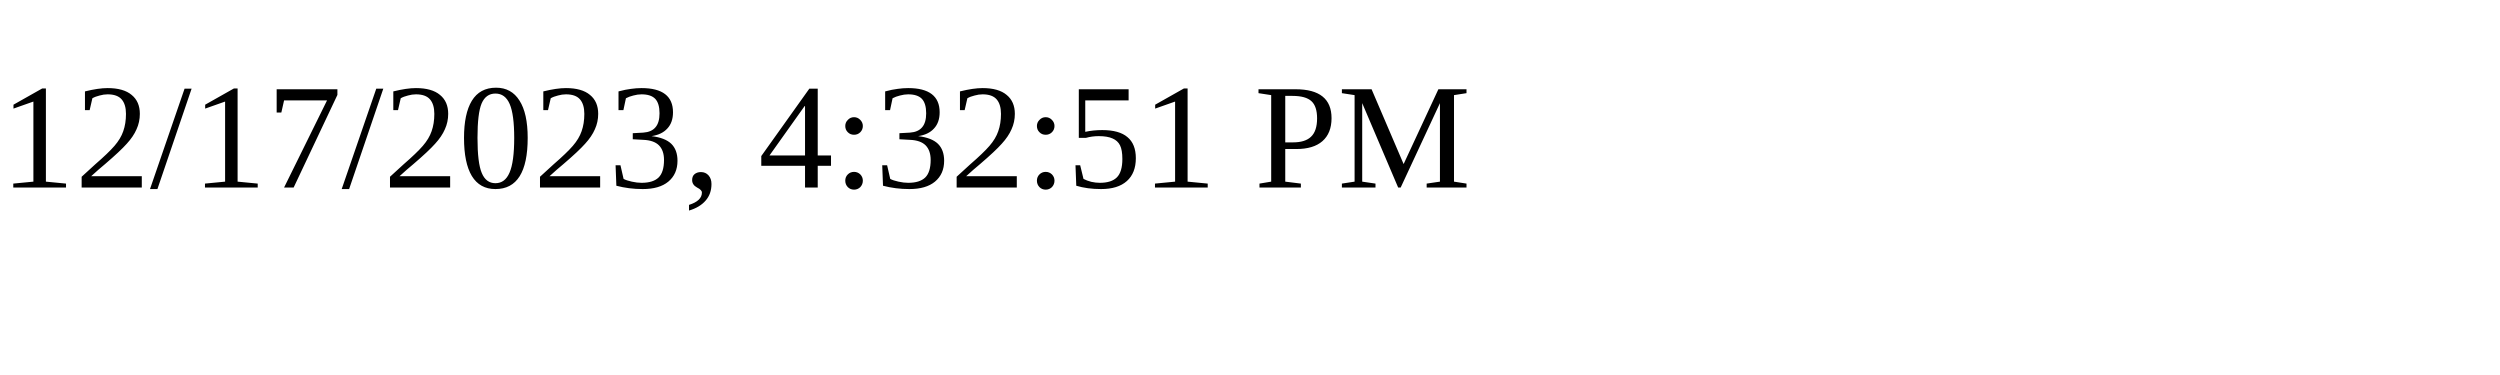
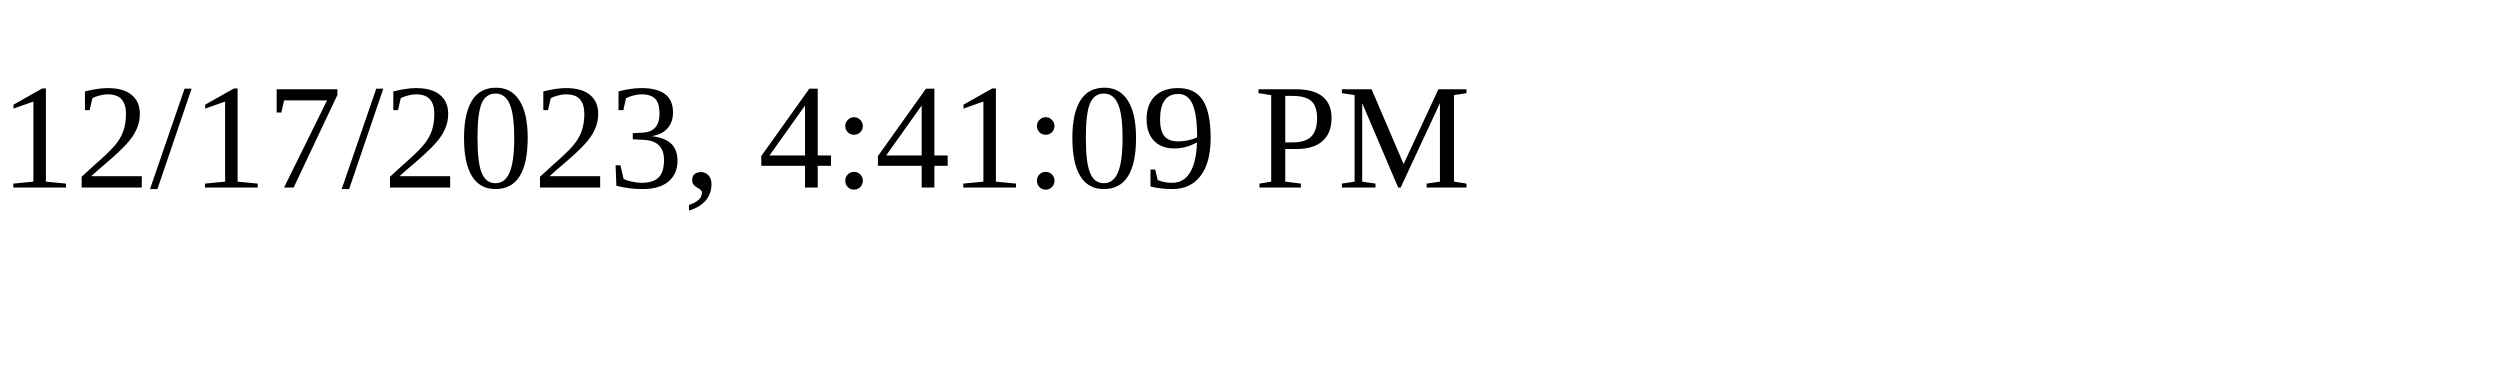
<svg xmlns="http://www.w3.org/2000/svg" height="30" width="200">
-   <text x="0" y="15">12/17/2023, 4:32:51 PM</text>
+   <text x="0" y="15">12/17/2023, 4:41:09 PM</text>
</svg>
